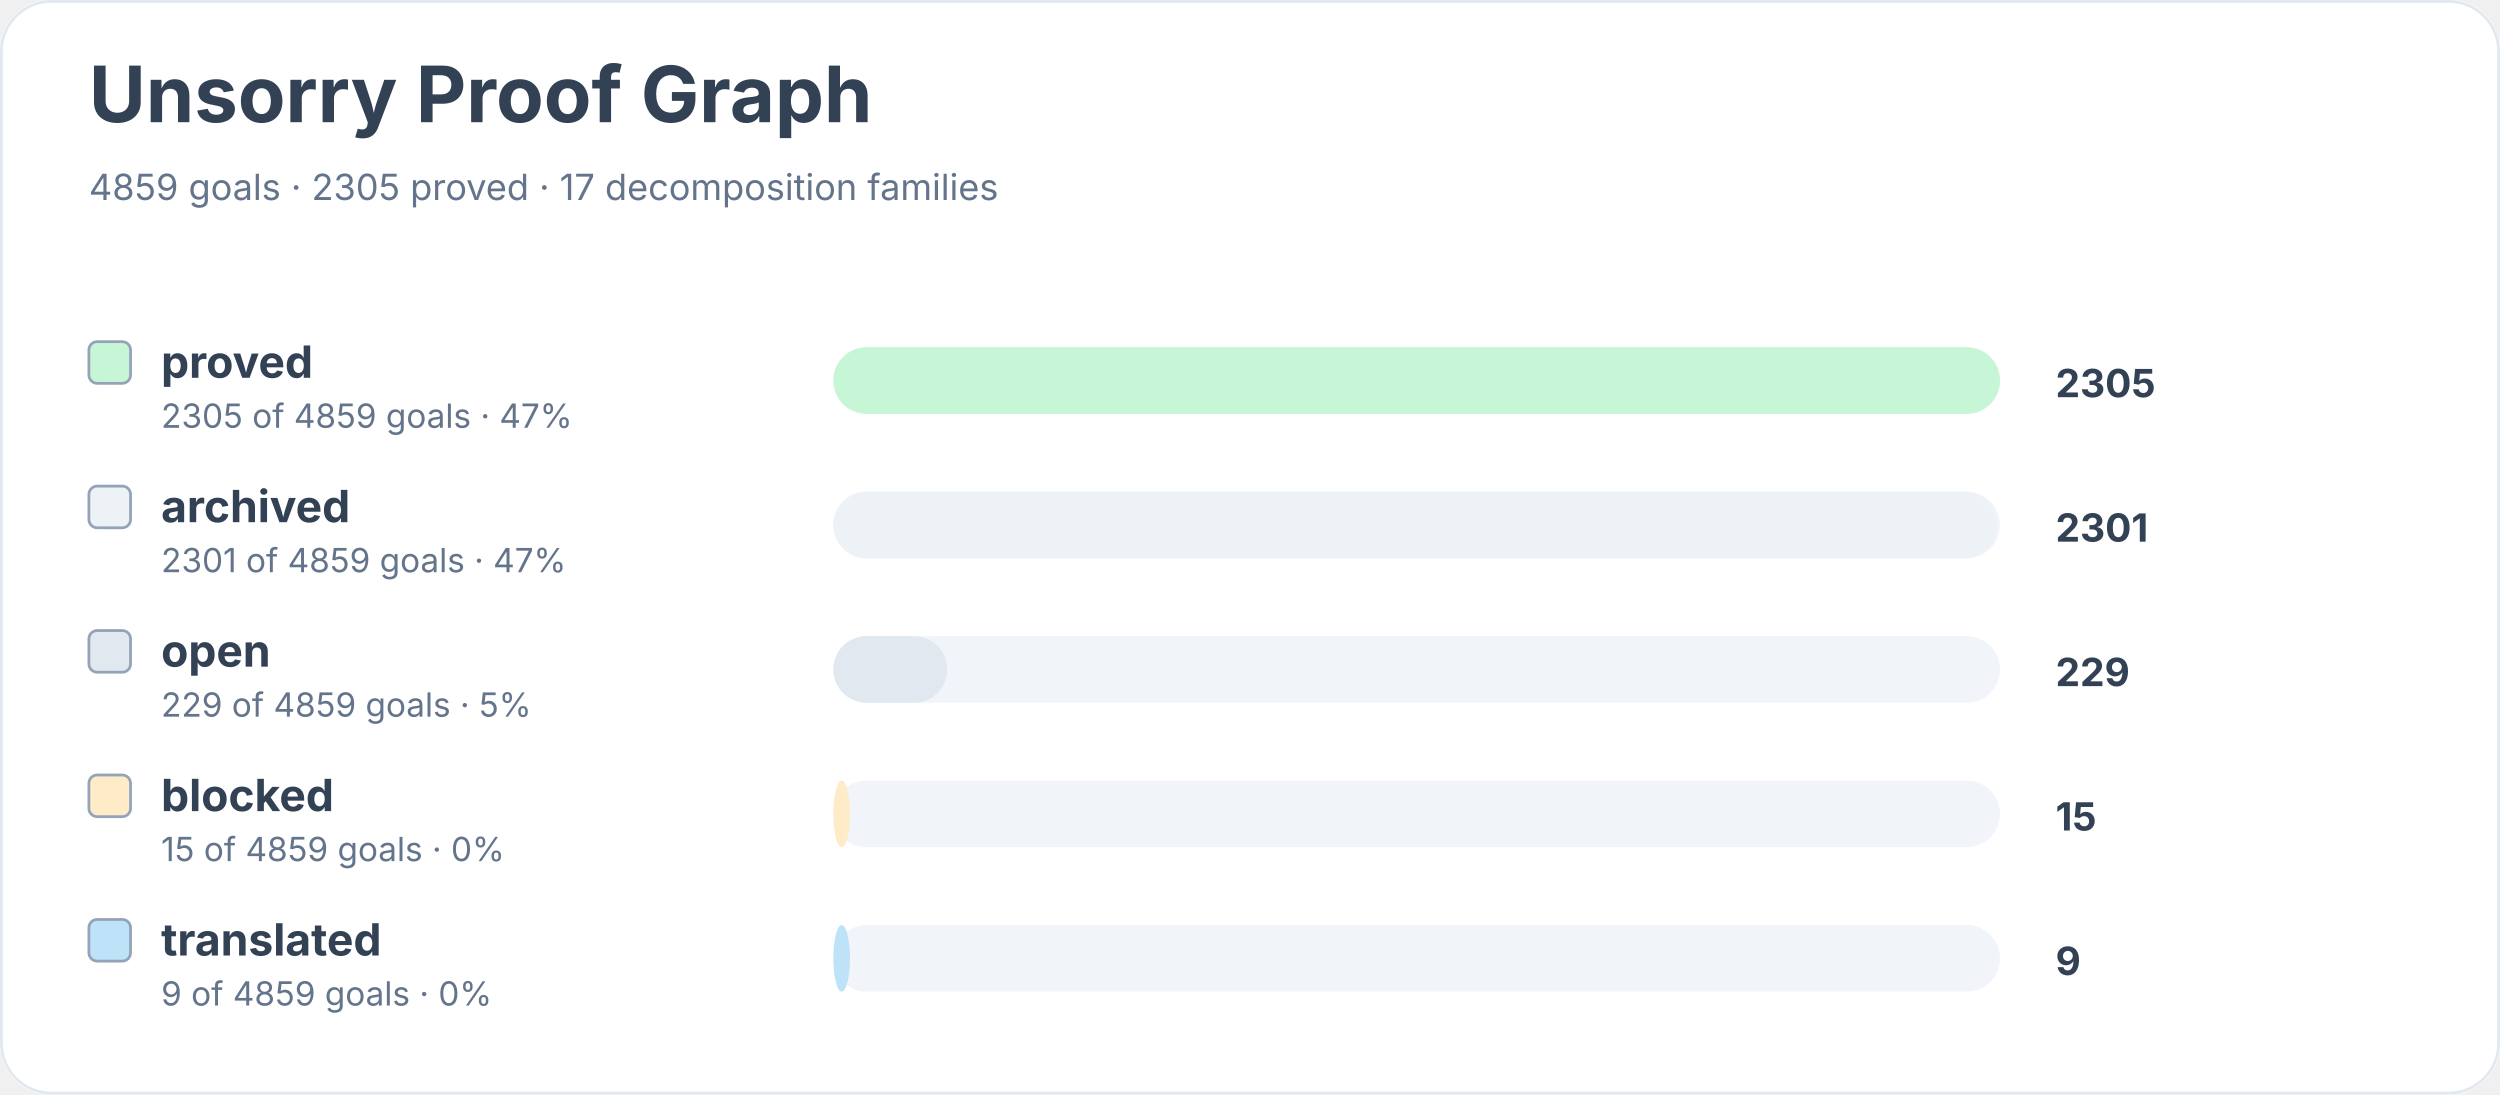
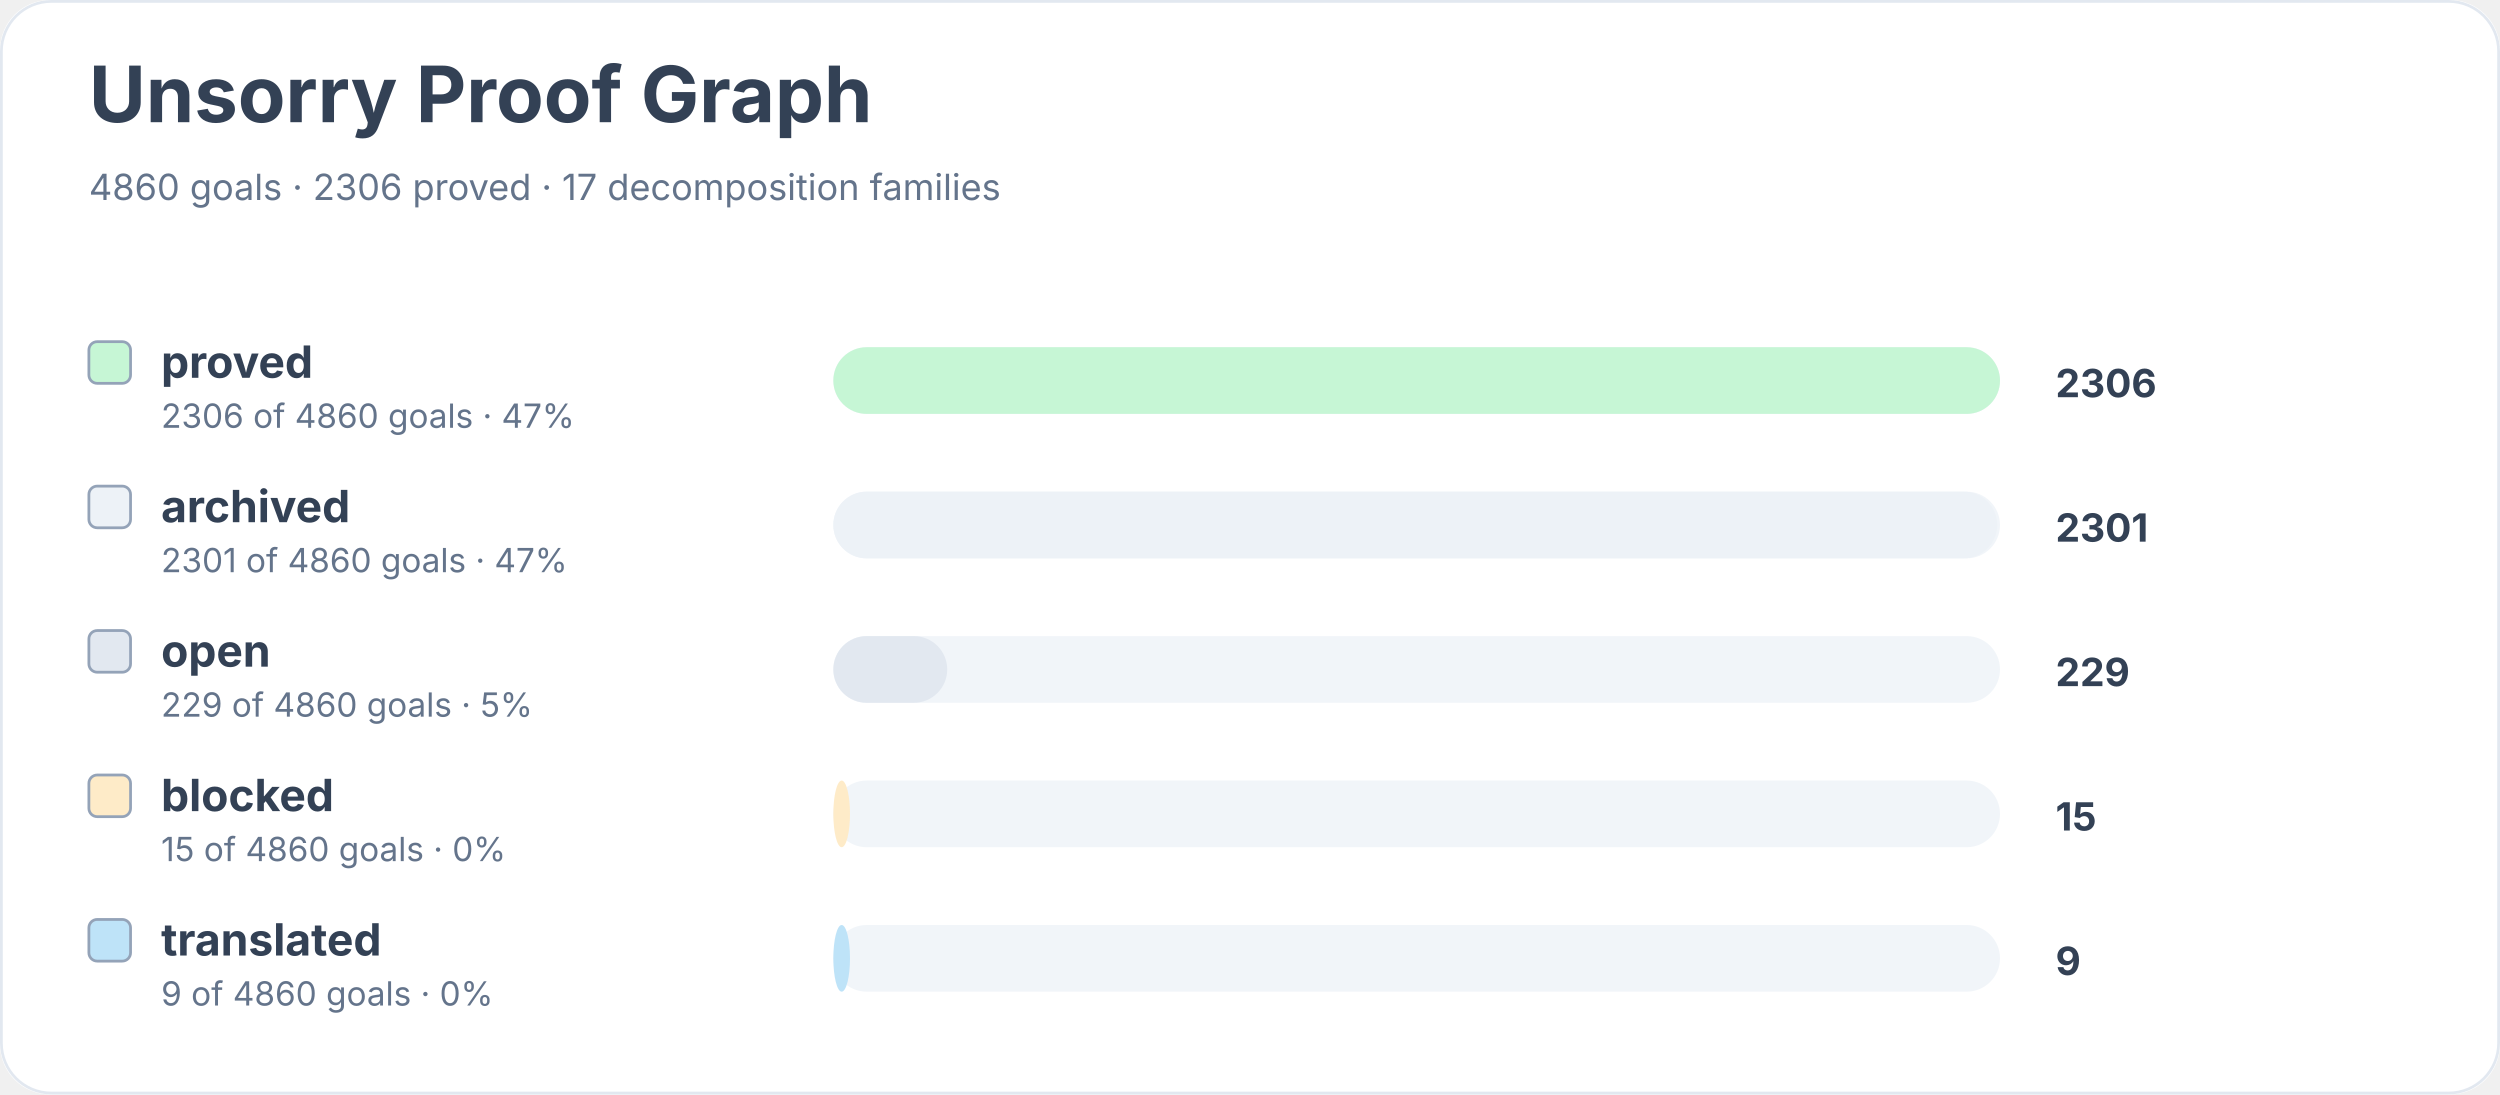
<svg xmlns="http://www.w3.org/2000/svg" width="900" height="394" viewBox="0 0 900 394" role="img" aria-labelledby="title desc">
  <rect width="900" height="100%" rx="18" fill="#ffffff" />
  <rect x="0.5" y="0.5" width="899" height="393" rx="18" fill="none" stroke="#e2e8f0" />
  <text x="32" y="44" font-family="Inter, system-ui, sans-serif" font-size="28" font-weight="700" fill="#334155">Unsorry Proof Graph</text>
-   <text x="32" y="72" font-family="Inter, system-ui, sans-serif" font-size="13" fill="#64748b">4859 goals · 2305 proved · 17 decomposition families</text>
+   <text x="32" y="72" font-family="Inter, system-ui, sans-serif" font-size="13" fill="#64748b">4860 goals · 2306 proved · 17 decomposition families</text>
  <rect x="32" y="123" width="15" height="15" rx="3" fill="#c6f6d5" stroke="#94a3b8" />
  <text x="58" y="136" font-family="Inter, system-ui, sans-serif" font-size="16" font-weight="650" fill="#334155">proved</text>
-   <text x="58" y="154" font-family="Inter, system-ui, sans-serif" font-size="12" fill="#64748b">2305 of 4859 goals · 47%</text>
+   <text x="58" y="154" font-family="Inter, system-ui, sans-serif" font-size="12" fill="#64748b">2306 of 4860 goals · 47%</text>
  <rect x="300" y="125" width="420" height="24" rx="12" fill="#f1f5f9" />
  <rect x="300" y="125" width="420" height="24" rx="12" fill="#c6f6d5" />
-   <text x="740" y="143" font-family="Inter, system-ui, sans-serif" font-size="14" font-weight="700" fill="#334155">2305</text>
+   <text x="740" y="143" font-family="Inter, system-ui, sans-serif" font-size="14" font-weight="700" fill="#334155">2306</text>
  <rect x="32" y="175" width="15" height="15" rx="3" fill="#edf2f7" stroke="#94a3b8" />
  <text x="58" y="188" font-family="Inter, system-ui, sans-serif" font-size="16" font-weight="650" fill="#334155">archived</text>
-   <text x="58" y="206" font-family="Inter, system-ui, sans-serif" font-size="12" fill="#64748b">2301 of 4859 goals · 47%</text>
+   <text x="58" y="206" font-family="Inter, system-ui, sans-serif" font-size="12" fill="#64748b">2301 of 4860 goals · 47%</text>
  <rect x="300" y="177" width="420" height="24" rx="12" fill="#f1f5f9" />
  <rect x="300" y="177" width="419" height="24" rx="12" fill="#edf2f7" />
  <text x="740" y="195" font-family="Inter, system-ui, sans-serif" font-size="14" font-weight="700" fill="#334155">2301</text>
  <rect x="32" y="227" width="15" height="15" rx="3" fill="#e2e8f0" stroke="#94a3b8" />
  <text x="58" y="240" font-family="Inter, system-ui, sans-serif" font-size="16" font-weight="650" fill="#334155">open</text>
-   <text x="58" y="258" font-family="Inter, system-ui, sans-serif" font-size="12" fill="#64748b">229 of 4859 goals · 5%</text>
+   <text x="58" y="258" font-family="Inter, system-ui, sans-serif" font-size="12" fill="#64748b">229 of 4860 goals · 5%</text>
  <rect x="300" y="229" width="420" height="24" rx="12" fill="#f1f5f9" />
  <rect x="300" y="229" width="41" height="24" rx="12" fill="#e2e8f0" />
  <text x="740" y="247" font-family="Inter, system-ui, sans-serif" font-size="14" font-weight="700" fill="#334155">229</text>
  <rect x="32" y="279" width="15" height="15" rx="3" fill="#feebc8" stroke="#94a3b8" />
  <text x="58" y="292" font-family="Inter, system-ui, sans-serif" font-size="16" font-weight="650" fill="#334155">blocked</text>
-   <text x="58" y="310" font-family="Inter, system-ui, sans-serif" font-size="12" fill="#64748b">15 of 4859 goals · 0%</text>
+   <text x="58" y="310" font-family="Inter, system-ui, sans-serif" font-size="12" fill="#64748b">15 of 4860 goals · 0%</text>
  <rect x="300" y="281" width="420" height="24" rx="12" fill="#f1f5f9" />
  <rect x="300" y="281" width="6" height="24" rx="12" fill="#feebc8" />
  <text x="740" y="299" font-family="Inter, system-ui, sans-serif" font-size="14" font-weight="700" fill="#334155">15</text>
  <rect x="32" y="331" width="15" height="15" rx="3" fill="#bee3f8" stroke="#94a3b8" />
  <text x="58" y="344" font-family="Inter, system-ui, sans-serif" font-size="16" font-weight="650" fill="#334155">translated</text>
-   <text x="58" y="362" font-family="Inter, system-ui, sans-serif" font-size="12" fill="#64748b">9 of 4859 goals · 0%</text>
+   <text x="58" y="362" font-family="Inter, system-ui, sans-serif" font-size="12" fill="#64748b">9 of 4860 goals · 0%</text>
  <rect x="300" y="333" width="420" height="24" rx="12" fill="#f1f5f9" />
  <rect x="300" y="333" width="6" height="24" rx="12" fill="#bee3f8" />
  <text x="740" y="351" font-family="Inter, system-ui, sans-serif" font-size="14" font-weight="700" fill="#334155">9</text>
</svg>
